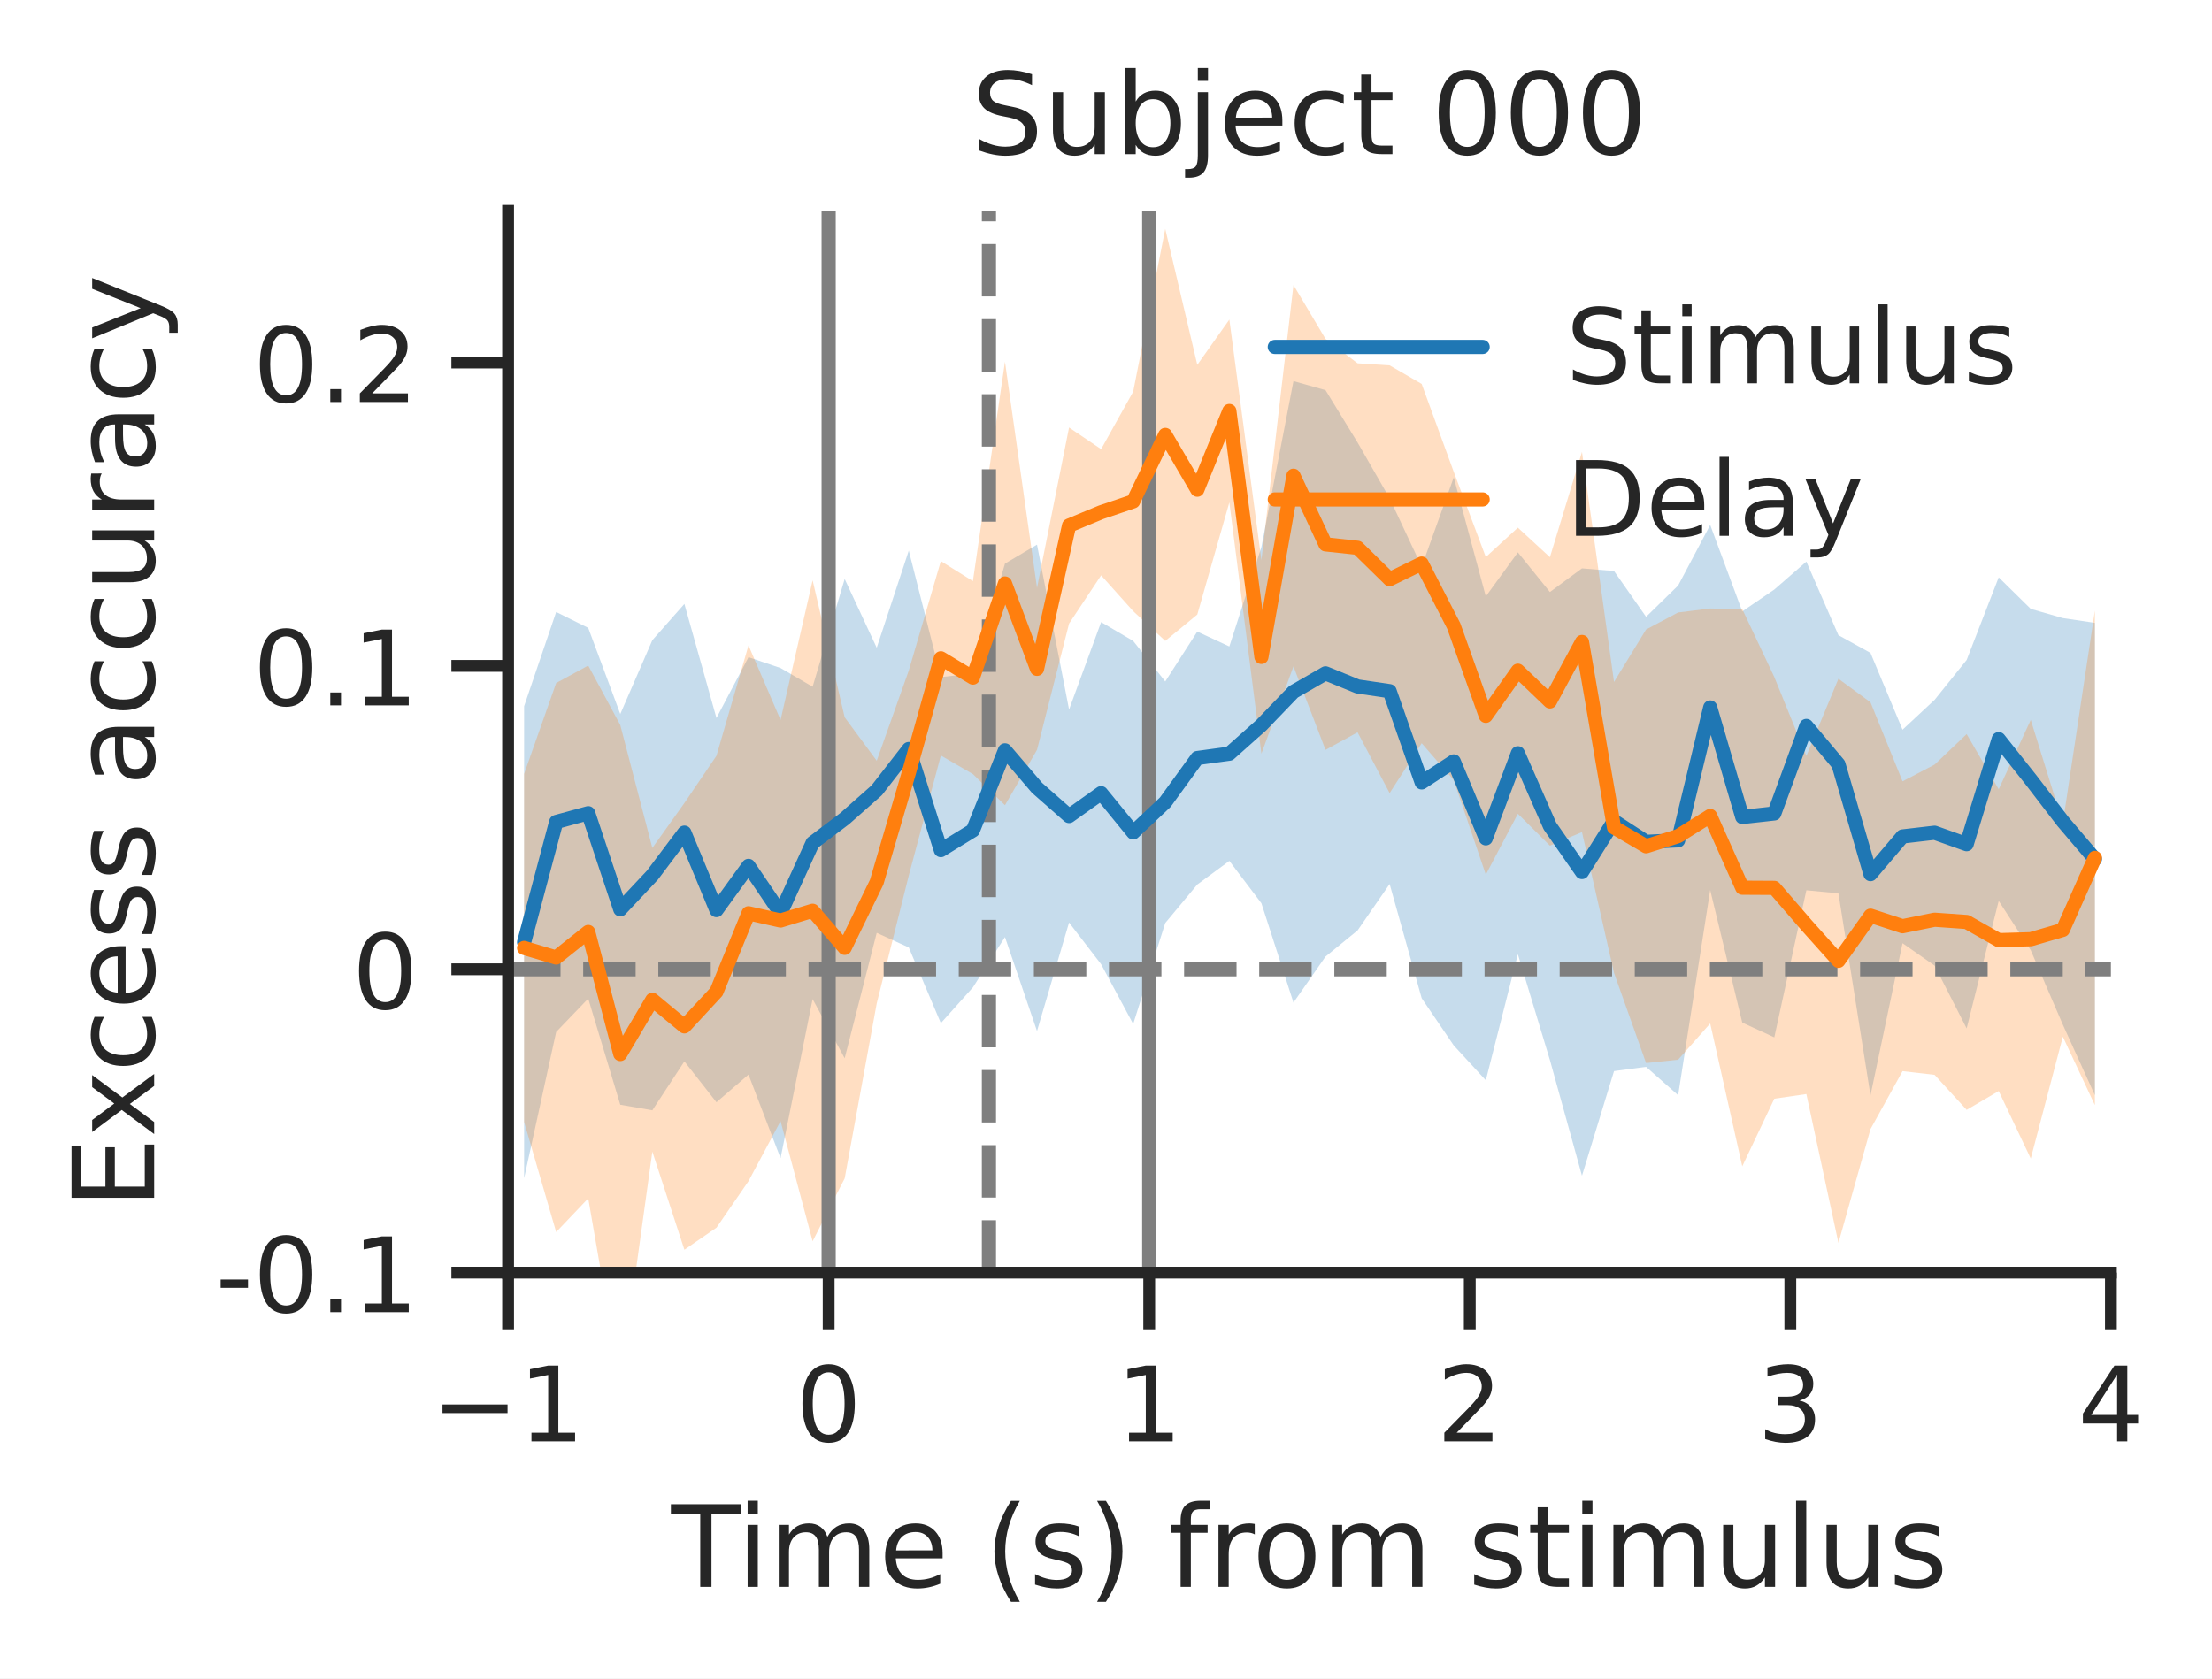
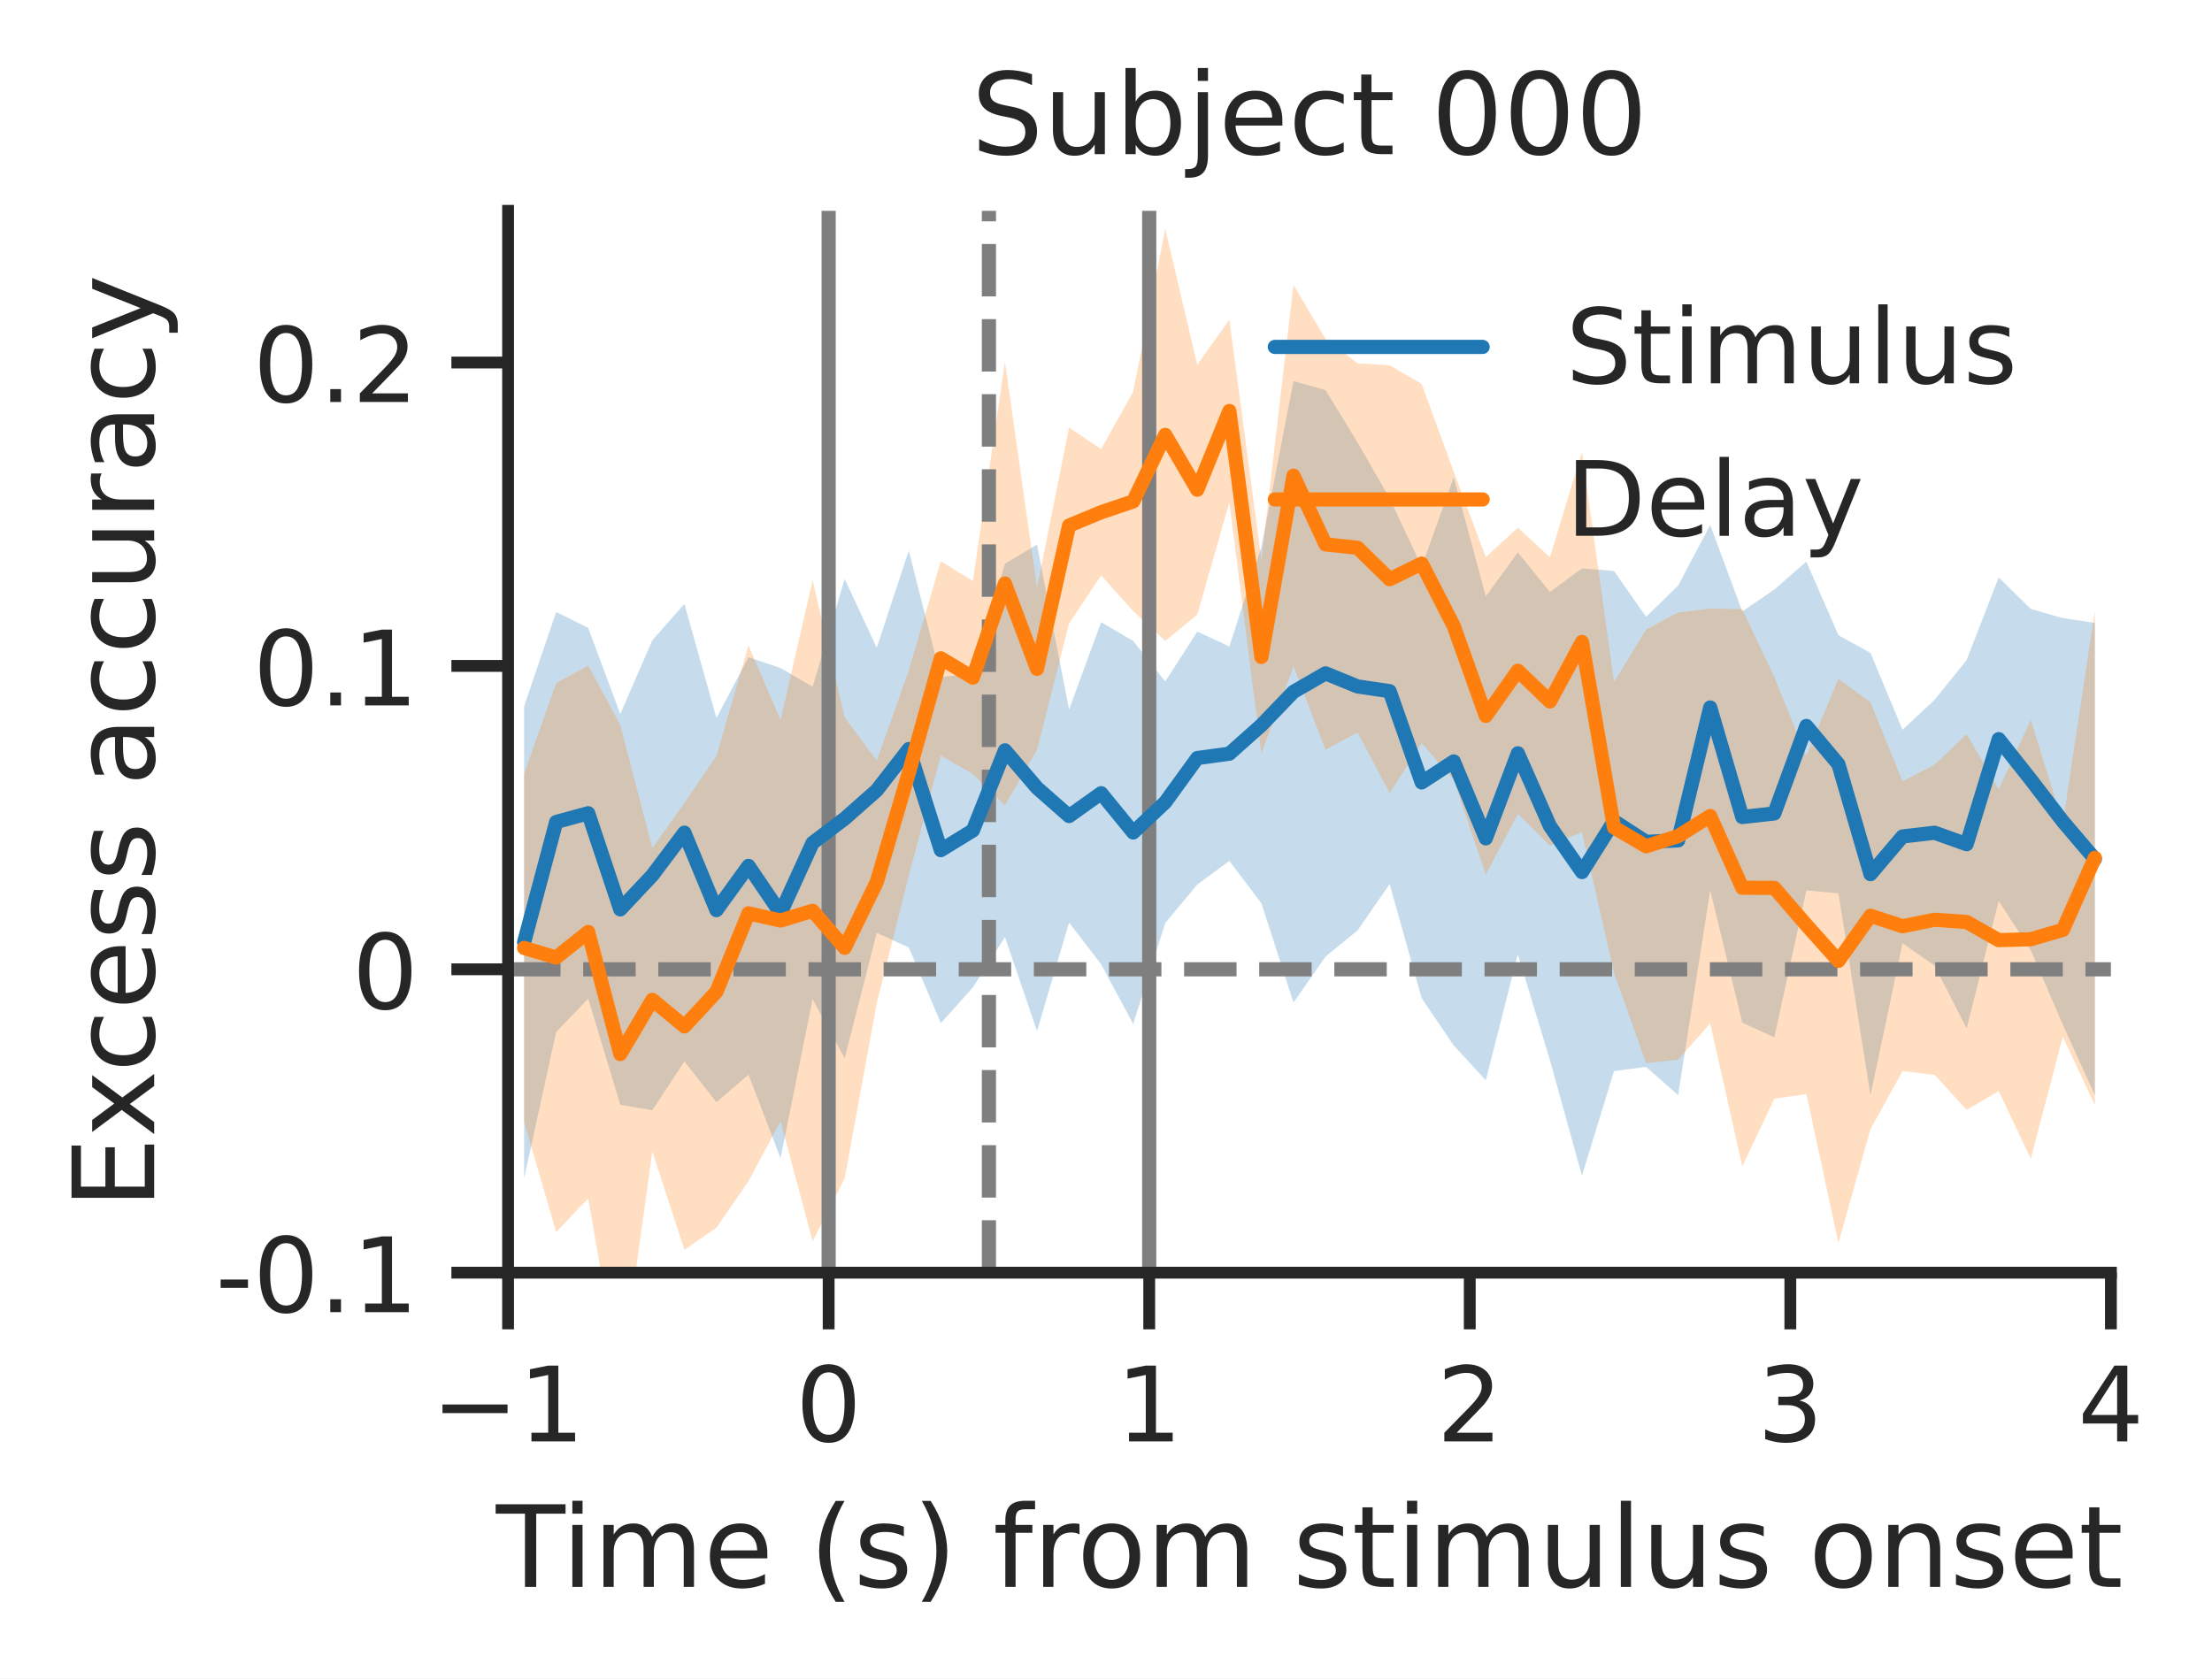
<svg xmlns="http://www.w3.org/2000/svg" xmlns:xlink="http://www.w3.org/1999/xlink" width="234.12pt" height="177.69pt" viewBox="0 0 234.12 177.69" version="1.1">
  <defs>
    <style type="text/css">*{stroke-linejoin: round; stroke-linecap: butt}</style>
  </defs>
  <g id="figure_1">
    <g id="patch_1">
      <path d="M 0 177.69  L 234.12 177.69  L 234.12 0  L 0 0  z " style="fill: #ffffff" />
    </g>
    <g id="axes_1">
      <g id="patch_2">
        <path d="M 53.776 134.73  L 223.42 134.73  L 223.42 22.318  L 53.776 22.318  z " style="fill: #ffffff" />
      </g>
      <g id="matplotlib.axis_1">
        <g id="xtick_1">
          <g id="line2d_1">
            <defs>
-               <path id="me03cf4d3da" d="M 0 0  L 0 6  " style="stroke: #262626; stroke-width: 1.25" />
-             </defs>
-             <g>
-               <use xlink:href="#me03cf4d3da" x="53.776" y="134.73" style="fill: #262626; stroke: #262626; stroke-width: 1.25" />
+               <path id="mdae3a7166d" d="M 0 0  L 0 6  " style="stroke: #262626; stroke-width: 1.25" />
+             </defs>
+             <g>
+               <use xlink:href="#mdae3a7166d" x="53.776" y="134.73" style="fill: #262626; stroke: #262626; stroke-width: 1.25" />
            </g>
          </g>
          <g id="text_1">
            <g style="fill: #262626" transform="translate(45.66758 152.5881) scale(0.11 -0.11)">
              <defs>
                <path id="DejaVuSans-2212" d="M 678 2272  L 4684 2272  L 4684 1741  L 678 1741  L 678 2272  z " transform="scale(0.015625)" />
                <path id="DejaVuSans-31" d="M 794 531  L 1825 531  L 1825 4091  L 703 3866  L 703 4441  L 1819 4666  L 2450 4666  L 2450 531  L 3481 531  L 3481 0  L 794 0  L 794 531  z " transform="scale(0.015625)" />
              </defs>
              <use xlink:href="#DejaVuSans-2212" />
              <use xlink:href="#DejaVuSans-31" transform="translate(83.78906 0)" />
            </g>
          </g>
        </g>
        <g id="xtick_2">
          <g id="line2d_2">
            <g>
-               <use xlink:href="#me03cf4d3da" x="87.705" y="134.73" style="fill: #262626; stroke: #262626; stroke-width: 1.25" />
+               <use xlink:href="#mdae3a7166d" x="87.705" y="134.73" style="fill: #262626; stroke: #262626; stroke-width: 1.25" />
            </g>
          </g>
          <g id="text_2">
            <g style="fill: #262626" transform="translate(84.20528 152.5881) scale(0.11 -0.11)">
              <defs>
                <path id="DejaVuSans-30" d="M 2034 4250  Q 1547 4250 1301 3770  Q 1056 3291 1056 2328  Q 1056 1369 1301 889  Q 1547 409 2034 409  Q 2525 409 2770 889  Q 3016 1369 3016 2328  Q 3016 3291 2770 3770  Q 2525 4250 2034 4250  z M 2034 4750  Q 2819 4750 3233 4129  Q 3647 3509 3647 2328  Q 3647 1150 3233 529  Q 2819 -91 2034 -91  Q 1250 -91 836 529  Q 422 1150 422 2328  Q 422 3509 836 4129  Q 1250 4750 2034 4750  z " transform="scale(0.015625)" />
              </defs>
              <use xlink:href="#DejaVuSans-30" />
            </g>
          </g>
        </g>
        <g id="xtick_3">
          <g id="line2d_3">
            <g>
-               <use xlink:href="#me03cf4d3da" x="121.634" y="134.73" style="fill: #262626; stroke: #262626; stroke-width: 1.25" />
+               <use xlink:href="#mdae3a7166d" x="121.634" y="134.73" style="fill: #262626; stroke: #262626; stroke-width: 1.25" />
            </g>
          </g>
          <g id="text_3">
            <g style="fill: #262626" transform="translate(118.1342 152.5881) scale(0.11 -0.11)">
              <use xlink:href="#DejaVuSans-31" />
            </g>
          </g>
        </g>
        <g id="xtick_4">
          <g id="line2d_4">
            <g>
-               <use xlink:href="#me03cf4d3da" x="155.562" y="134.73" style="fill: #262626; stroke: #262626; stroke-width: 1.25" />
+               <use xlink:href="#mdae3a7166d" x="155.562" y="134.73" style="fill: #262626; stroke: #262626; stroke-width: 1.25" />
            </g>
          </g>
          <g id="text_4">
            <g style="fill: #262626" transform="translate(152.063 152.5881) scale(0.11 -0.11)">
              <defs>
                <path id="DejaVuSans-32" d="M 1228 531  L 3431 531  L 3431 0  L 469 0  L 469 531  Q 828 903 1448 1529  Q 2069 2156 2228 2338  Q 2531 2678 2651 2914  Q 2772 3150 2772 3378  Q 2772 3750 2511 3984  Q 2250 4219 1831 4219  Q 1534 4219 1204 4116  Q 875 4013 500 3803  L 500 4441  Q 881 4594 1212 4672  Q 1544 4750 1819 4750  Q 2544 4750 2975 4387  Q 3406 4025 3406 3419  Q 3406 3131 3298 2873  Q 3191 2616 2906 2266  Q 2828 2175 2409 1742  Q 1991 1309 1228 531  z " transform="scale(0.015625)" />
              </defs>
              <use xlink:href="#DejaVuSans-32" />
            </g>
          </g>
        </g>
        <g id="xtick_5">
          <g id="line2d_5">
            <g>
-               <use xlink:href="#me03cf4d3da" x="189.491" y="134.73" style="fill: #262626; stroke: #262626; stroke-width: 1.25" />
+               <use xlink:href="#mdae3a7166d" x="189.491" y="134.73" style="fill: #262626; stroke: #262626; stroke-width: 1.25" />
            </g>
          </g>
          <g id="text_5">
            <g style="fill: #262626" transform="translate(185.9919 152.5881) scale(0.11 -0.11)">
              <defs>
                <path id="DejaVuSans-33" d="M 2597 2516  Q 3050 2419 3304 2112  Q 3559 1806 3559 1356  Q 3559 666 3084 287  Q 2609 -91 1734 -91  Q 1441 -91 1130 -33  Q 819 25 488 141  L 488 750  Q 750 597 1062 519  Q 1375 441 1716 441  Q 2309 441 2620 675  Q 2931 909 2931 1356  Q 2931 1769 2642 2001  Q 2353 2234 1838 2234  L 1294 2234  L 1294 2753  L 1863 2753  Q 2328 2753 2575 2939  Q 2822 3125 2822 3475  Q 2822 3834 2567 4026  Q 2313 4219 1838 4219  Q 1578 4219 1281 4162  Q 984 4106 628 3988  L 628 4550  Q 988 4650 1302 4700  Q 1616 4750 1894 4750  Q 2613 4750 3031 4423  Q 3450 4097 3450 3541  Q 3450 3153 3228 2886  Q 3006 2619 2597 2516  z " transform="scale(0.015625)" />
              </defs>
              <use xlink:href="#DejaVuSans-33" />
            </g>
          </g>
        </g>
        <g id="xtick_6">
          <g id="line2d_6">
            <g>
-               <use xlink:href="#me03cf4d3da" x="223.42" y="134.73" style="fill: #262626; stroke: #262626; stroke-width: 1.25" />
+               <use xlink:href="#mdae3a7166d" x="223.42" y="134.73" style="fill: #262626; stroke: #262626; stroke-width: 1.25" />
            </g>
          </g>
          <g id="text_6">
            <g style="fill: #262626" transform="translate(219.9208 152.5881) scale(0.11 -0.11)">
              <defs>
                <path id="DejaVuSans-34" d="M 2419 4116  L 825 1625  L 2419 1625  L 2419 4116  z M 2253 4666  L 3047 4666  L 3047 1625  L 3713 1625  L 3713 1100  L 3047 1100  L 3047 0  L 2419 0  L 2419 1100  L 313 1100  L 313 1709  L 2253 4666  z " transform="scale(0.015625)" />
              </defs>
              <use xlink:href="#DejaVuSans-34" />
            </g>
          </g>
        </g>
        <g id="text_7">
-           <g style="fill: #262626" transform="translate(71.04359 167.9939) scale(0.12 -0.12)">
+           <g style="fill: #262626" transform="translate(52.49328 167.9939) scale(0.12 -0.12)">
            <defs>
              <path id="DejaVuSans-54" d="M -19 4666  L 3928 4666  L 3928 4134  L 2272 4134  L 2272 0  L 1638 0  L 1638 4134  L -19 4134  L -19 4666  z " transform="scale(0.015625)" />
              <path id="DejaVuSans-69" d="M 603 3500  L 1178 3500  L 1178 0  L 603 0  L 603 3500  z M 603 4863  L 1178 4863  L 1178 4134  L 603 4134  L 603 4863  z " transform="scale(0.015625)" />
              <path id="DejaVuSans-6d" d="M 3328 2828  Q 3544 3216 3844 3400  Q 4144 3584 4550 3584  Q 5097 3584 5394 3201  Q 5691 2819 5691 2113  L 5691 0  L 5113 0  L 5113 2094  Q 5113 2597 4934 2840  Q 4756 3084 4391 3084  Q 3944 3084 3684 2787  Q 3425 2491 3425 1978  L 3425 0  L 2847 0  L 2847 2094  Q 2847 2600 2669 2842  Q 2491 3084 2119 3084  Q 1678 3084 1418 2786  Q 1159 2488 1159 1978  L 1159 0  L 581 0  L 581 3500  L 1159 3500  L 1159 2956  Q 1356 3278 1631 3431  Q 1906 3584 2284 3584  Q 2666 3584 2933 3390  Q 3200 3197 3328 2828  z " transform="scale(0.015625)" />
              <path id="DejaVuSans-65" d="M 3597 1894  L 3597 1613  L 953 1613  Q 991 1019 1311 708  Q 1631 397 2203 397  Q 2534 397 2845 478  Q 3156 559 3463 722  L 3463 178  Q 3153 47 2828 -22  Q 2503 -91 2169 -91  Q 1331 -91 842 396  Q 353 884 353 1716  Q 353 2575 817 3079  Q 1281 3584 2069 3584  Q 2775 3584 3186 3129  Q 3597 2675 3597 1894  z M 3022 2063  Q 3016 2534 2758 2815  Q 2500 3097 2075 3097  Q 1594 3097 1305 2825  Q 1016 2553 972 2059  L 3022 2063  z " transform="scale(0.015625)" />
              <path id="DejaVuSans-20" transform="scale(0.015625)" />
              <path id="DejaVuSans-28" d="M 1984 4856  Q 1566 4138 1362 3434  Q 1159 2731 1159 2009  Q 1159 1288 1364 580  Q 1569 -128 1984 -844  L 1484 -844  Q 1016 -109 783 600  Q 550 1309 550 2009  Q 550 2706 781 3412  Q 1013 4119 1484 4856  L 1984 4856  z " transform="scale(0.015625)" />
              <path id="DejaVuSans-73" d="M 2834 3397  L 2834 2853  Q 2591 2978 2328 3040  Q 2066 3103 1784 3103  Q 1356 3103 1142 2972  Q 928 2841 928 2578  Q 928 2378 1081 2264  Q 1234 2150 1697 2047  L 1894 2003  Q 2506 1872 2764 1633  Q 3022 1394 3022 966  Q 3022 478 2636 193  Q 2250 -91 1575 -91  Q 1294 -91 989 -36  Q 684 19 347 128  L 347 722  Q 666 556 975 473  Q 1284 391 1588 391  Q 1994 391 2212 530  Q 2431 669 2431 922  Q 2431 1156 2273 1281  Q 2116 1406 1581 1522  L 1381 1569  Q 847 1681 609 1914  Q 372 2147 372 2553  Q 372 3047 722 3315  Q 1072 3584 1716 3584  Q 2034 3584 2315 3537  Q 2597 3491 2834 3397  z " transform="scale(0.015625)" />
              <path id="DejaVuSans-29" d="M 513 4856  L 1013 4856  Q 1481 4119 1714 3412  Q 1947 2706 1947 2009  Q 1947 1309 1714 600  Q 1481 -109 1013 -844  L 513 -844  Q 928 -128 1133 580  Q 1338 1288 1338 2009  Q 1338 2731 1133 3434  Q 928 4138 513 4856  z " transform="scale(0.015625)" />
              <path id="DejaVuSans-66" d="M 2375 4863  L 2375 4384  L 1825 4384  Q 1516 4384 1395 4259  Q 1275 4134 1275 3809  L 1275 3500  L 2222 3500  L 2222 3053  L 1275 3053  L 1275 0  L 697 0  L 697 3053  L 147 3053  L 147 3500  L 697 3500  L 697 3744  Q 697 4328 969 4595  Q 1241 4863 1831 4863  L 2375 4863  z " transform="scale(0.015625)" />
              <path id="DejaVuSans-72" d="M 2631 2963  Q 2534 3019 2420 3045  Q 2306 3072 2169 3072  Q 1681 3072 1420 2755  Q 1159 2438 1159 1844  L 1159 0  L 581 0  L 581 3500  L 1159 3500  L 1159 2956  Q 1341 3275 1631 3429  Q 1922 3584 2338 3584  Q 2397 3584 2469 3576  Q 2541 3569 2628 3553  L 2631 2963  z " transform="scale(0.015625)" />
              <path id="DejaVuSans-6f" d="M 1959 3097  Q 1497 3097 1228 2736  Q 959 2375 959 1747  Q 959 1119 1226 758  Q 1494 397 1959 397  Q 2419 397 2687 759  Q 2956 1122 2956 1747  Q 2956 2369 2687 2733  Q 2419 3097 1959 3097  z M 1959 3584  Q 2709 3584 3137 3096  Q 3566 2609 3566 1747  Q 3566 888 3137 398  Q 2709 -91 1959 -91  Q 1206 -91 779 398  Q 353 888 353 1747  Q 353 2609 779 3096  Q 1206 3584 1959 3584  z " transform="scale(0.015625)" />
              <path id="DejaVuSans-74" d="M 1172 4494  L 1172 3500  L 2356 3500  L 2356 3053  L 1172 3053  L 1172 1153  Q 1172 725 1289 603  Q 1406 481 1766 481  L 2356 481  L 2356 0  L 1766 0  Q 1100 0 847 248  Q 594 497 594 1153  L 594 3053  L 172 3053  L 172 3500  L 594 3500  L 594 4494  L 1172 4494  z " transform="scale(0.015625)" />
              <path id="DejaVuSans-75" d="M 544 1381  L 544 3500  L 1119 3500  L 1119 1403  Q 1119 906 1312 657  Q 1506 409 1894 409  Q 2359 409 2629 706  Q 2900 1003 2900 1516  L 2900 3500  L 3475 3500  L 3475 0  L 2900 0  L 2900 538  Q 2691 219 2414 64  Q 2138 -91 1772 -91  Q 1169 -91 856 284  Q 544 659 544 1381  z M 1991 3584  L 1991 3584  z " transform="scale(0.015625)" />
              <path id="DejaVuSans-6c" d="M 603 4863  L 1178 4863  L 1178 0  L 603 0  L 603 4863  z " transform="scale(0.015625)" />
+               <path id="DejaVuSans-6e" d="M 3513 2113  L 3513 0  L 2938 0  L 2938 2094  Q 2938 2591 2744 2837  Q 2550 3084 2163 3084  Q 1697 3084 1428 2787  Q 1159 2491 1159 1978  L 1159 0  L 581 0  L 581 3500  L 1159 3500  L 1159 2956  Q 1366 3272 1645 3428  Q 1925 3584 2291 3584  Q 2894 3584 3203 3211  Q 3513 2838 3513 2113  z " transform="scale(0.015625)" />
            </defs>
            <use xlink:href="#DejaVuSans-54" />
            <use xlink:href="#DejaVuSans-69" transform="translate(57.95898 0)" />
            <use xlink:href="#DejaVuSans-6d" transform="translate(85.74219 0)" />
            <use xlink:href="#DejaVuSans-65" transform="translate(183.1543 0)" />
            <use xlink:href="#DejaVuSans-20" transform="translate(244.6777 0)" />
            <use xlink:href="#DejaVuSans-28" transform="translate(276.4648 0)" />
            <use xlink:href="#DejaVuSans-73" transform="translate(315.4785 0)" />
            <use xlink:href="#DejaVuSans-29" transform="translate(367.5781 0)" />
            <use xlink:href="#DejaVuSans-20" transform="translate(406.5918 0)" />
            <use xlink:href="#DejaVuSans-66" transform="translate(438.3789 0)" />
            <use xlink:href="#DejaVuSans-72" transform="translate(473.584 0)" />
            <use xlink:href="#DejaVuSans-6f" transform="translate(512.4473 0)" />
            <use xlink:href="#DejaVuSans-6d" transform="translate(573.6289 0)" />
            <use xlink:href="#DejaVuSans-20" transform="translate(671.041 0)" />
            <use xlink:href="#DejaVuSans-73" transform="translate(702.8281 0)" />
            <use xlink:href="#DejaVuSans-74" transform="translate(754.9277 0)" />
            <use xlink:href="#DejaVuSans-69" transform="translate(794.1367 0)" />
            <use xlink:href="#DejaVuSans-6d" transform="translate(821.9199 0)" />
            <use xlink:href="#DejaVuSans-75" transform="translate(919.332 0)" />
            <use xlink:href="#DejaVuSans-6c" transform="translate(982.7109 0)" />
            <use xlink:href="#DejaVuSans-75" transform="translate(1010.494 0)" />
            <use xlink:href="#DejaVuSans-73" transform="translate(1073.873 0)" />
+             <use xlink:href="#DejaVuSans-20" transform="translate(1125.973 0)" />
+             <use xlink:href="#DejaVuSans-6f" transform="translate(1157.76 0)" />
+             <use xlink:href="#DejaVuSans-6e" transform="translate(1218.941 0)" />
+             <use xlink:href="#DejaVuSans-73" transform="translate(1282.32 0)" />
+             <use xlink:href="#DejaVuSans-65" transform="translate(1334.42 0)" />
+             <use xlink:href="#DejaVuSans-74" transform="translate(1395.943 0)" />
          </g>
        </g>
      </g>
      <g id="matplotlib.axis_2">
        <g id="ytick_1">
          <g id="line2d_7">
            <defs>
-               <path id="mef4cf41cc6" d="M 0 0  L -6 0  " style="stroke: #262626; stroke-width: 1.25" />
-             </defs>
-             <g>
-               <use xlink:href="#mef4cf41cc6" x="53.776" y="134.73" style="fill: #262626; stroke: #262626; stroke-width: 1.25" />
+               <path id="mc97e27d635" d="M 0 0  L -6 0  " style="stroke: #262626; stroke-width: 1.25" />
+             </defs>
+             <g>
+               <use xlink:href="#mc97e27d635" x="53.776" y="134.73" style="fill: #262626; stroke: #262626; stroke-width: 1.25" />
            </g>
          </g>
          <g id="text_8">
            <g style="fill: #262626" transform="translate(22.81375 138.909) scale(0.11 -0.11)">
              <defs>
                <path id="DejaVuSans-2d" d="M 313 2009  L 1997 2009  L 1997 1497  L 313 1497  L 313 2009  z " transform="scale(0.015625)" />
                <path id="DejaVuSans-2e" d="M 684 794  L 1344 794  L 1344 0  L 684 0  L 684 794  z " transform="scale(0.015625)" />
              </defs>
              <use xlink:href="#DejaVuSans-2d" />
              <use xlink:href="#DejaVuSans-30" transform="translate(36.08398 0)" />
              <use xlink:href="#DejaVuSans-2e" transform="translate(99.70703 0)" />
              <use xlink:href="#DejaVuSans-31" transform="translate(131.4941 0)" />
            </g>
          </g>
        </g>
        <g id="ytick_2">
          <g id="line2d_8">
            <g>
-               <use xlink:href="#mef4cf41cc6" x="53.776" y="102.612" style="fill: #262626; stroke: #262626; stroke-width: 1.25" />
+               <use xlink:href="#mc97e27d635" x="53.776" y="102.612" style="fill: #262626; stroke: #262626; stroke-width: 1.25" />
            </g>
          </g>
          <g id="text_9">
            <g style="fill: #262626" transform="translate(37.27703 106.7913) scale(0.11 -0.11)">
              <use xlink:href="#DejaVuSans-30" />
            </g>
          </g>
        </g>
        <g id="ytick_3">
          <g id="line2d_9">
            <g>
-               <use xlink:href="#mef4cf41cc6" x="53.776" y="70.495" style="fill: #262626; stroke: #262626; stroke-width: 1.25" />
+               <use xlink:href="#mc97e27d635" x="53.776" y="70.495" style="fill: #262626; stroke: #262626; stroke-width: 1.25" />
            </g>
          </g>
          <g id="text_10">
            <g style="fill: #262626" transform="translate(26.78234 74.67371) scale(0.11 -0.11)">
              <use xlink:href="#DejaVuSans-30" />
              <use xlink:href="#DejaVuSans-2e" transform="translate(63.62305 0)" />
              <use xlink:href="#DejaVuSans-31" transform="translate(95.41016 0)" />
            </g>
          </g>
        </g>
        <g id="ytick_4">
          <g id="line2d_10">
            <g>
-               <use xlink:href="#mef4cf41cc6" x="53.776" y="38.377" style="fill: #262626; stroke: #262626; stroke-width: 1.25" />
+               <use xlink:href="#mc97e27d635" x="53.776" y="38.377" style="fill: #262626; stroke: #262626; stroke-width: 1.25" />
            </g>
          </g>
          <g id="text_11">
            <g style="fill: #262626" transform="translate(26.78234 42.55608) scale(0.11 -0.11)">
              <use xlink:href="#DejaVuSans-30" />
              <use xlink:href="#DejaVuSans-2e" transform="translate(63.62305 0)" />
              <use xlink:href="#DejaVuSans-32" transform="translate(95.41016 0)" />
            </g>
          </g>
        </g>
        <g id="text_12">
          <g style="fill: #262626" transform="translate(16.31812 127.9818) rotate(-90) scale(0.12 -0.12)">
            <defs>
              <path id="DejaVuSans-45" d="M 628 4666  L 3578 4666  L 3578 4134  L 1259 4134  L 1259 2753  L 3481 2753  L 3481 2222  L 1259 2222  L 1259 531  L 3634 531  L 3634 0  L 628 0  L 628 4666  z " transform="scale(0.015625)" />
              <path id="DejaVuSans-78" d="M 3513 3500  L 2247 1797  L 3578 0  L 2900 0  L 1881 1375  L 863 0  L 184 0  L 1544 1831  L 300 3500  L 978 3500  L 1906 2253  L 2834 3500  L 3513 3500  z " transform="scale(0.015625)" />
              <path id="DejaVuSans-63" d="M 3122 3366  L 3122 2828  Q 2878 2963 2633 3030  Q 2388 3097 2138 3097  Q 1578 3097 1268 2742  Q 959 2388 959 1747  Q 959 1106 1268 751  Q 1578 397 2138 397  Q 2388 397 2633 464  Q 2878 531 3122 666  L 3122 134  Q 2881 22 2623 -34  Q 2366 -91 2075 -91  Q 1284 -91 818 406  Q 353 903 353 1747  Q 353 2603 823 3093  Q 1294 3584 2113 3584  Q 2378 3584 2631 3529  Q 2884 3475 3122 3366  z " transform="scale(0.015625)" />
              <path id="DejaVuSans-61" d="M 2194 1759  Q 1497 1759 1228 1600  Q 959 1441 959 1056  Q 959 750 1161 570  Q 1363 391 1709 391  Q 2188 391 2477 730  Q 2766 1069 2766 1631  L 2766 1759  L 2194 1759  z M 3341 1997  L 3341 0  L 2766 0  L 2766 531  Q 2569 213 2275 61  Q 1981 -91 1556 -91  Q 1019 -91 701 211  Q 384 513 384 1019  Q 384 1609 779 1909  Q 1175 2209 1959 2209  L 2766 2209  L 2766 2266  Q 2766 2663 2505 2880  Q 2244 3097 1772 3097  Q 1472 3097 1187 3025  Q 903 2953 641 2809  L 641 3341  Q 956 3463 1253 3523  Q 1550 3584 1831 3584  Q 2591 3584 2966 3190  Q 3341 2797 3341 1997  z " transform="scale(0.015625)" />
              <path id="DejaVuSans-79" d="M 2059 -325  Q 1816 -950 1584 -1140  Q 1353 -1331 966 -1331  L 506 -1331  L 506 -850  L 844 -850  Q 1081 -850 1212 -737  Q 1344 -625 1503 -206  L 1606 56  L 191 3500  L 800 3500  L 1894 763  L 2988 3500  L 3597 3500  L 2059 -325  z " transform="scale(0.015625)" />
            </defs>
            <use xlink:href="#DejaVuSans-45" />
            <use xlink:href="#DejaVuSans-78" transform="translate(63.18359 0)" />
            <use xlink:href="#DejaVuSans-63" transform="translate(120.6133 0)" />
            <use xlink:href="#DejaVuSans-65" transform="translate(175.5938 0)" />
            <use xlink:href="#DejaVuSans-73" transform="translate(237.1172 0)" />
            <use xlink:href="#DejaVuSans-73" transform="translate(289.2168 0)" />
            <use xlink:href="#DejaVuSans-20" transform="translate(341.3164 0)" />
            <use xlink:href="#DejaVuSans-61" transform="translate(373.1035 0)" />
            <use xlink:href="#DejaVuSans-63" transform="translate(434.3828 0)" />
            <use xlink:href="#DejaVuSans-63" transform="translate(489.3633 0)" />
            <use xlink:href="#DejaVuSans-75" transform="translate(544.3438 0)" />
            <use xlink:href="#DejaVuSans-72" transform="translate(607.7227 0)" />
            <use xlink:href="#DejaVuSans-61" transform="translate(648.8359 0)" />
            <use xlink:href="#DejaVuSans-63" transform="translate(710.1152 0)" />
            <use xlink:href="#DejaVuSans-79" transform="translate(765.0957 0)" />
          </g>
        </g>
      </g>
      <g id="FillBetweenPolyCollection_1">
-         <path d="M 55.472 74.763  L 55.472 124.731  L 58.865 109.248  L 62.258 105.713  L 65.651 116.953  L 69.044 117.541  L 72.437 112.362  L 75.83 116.686  L 79.222 113.761  L 82.615 122.61  L 86.008 105.769  L 89.401 112.034  L 92.794 98.756  L 96.187 100.304  L 99.58 108.314  L 102.973 104.529  L 106.366 99.205  L 109.758 109.15  L 113.151 97.665  L 116.544 102.08  L 119.937 108.404  L 123.33 97.714  L 126.723 93.638  L 130.116 91.14  L 133.509 95.623  L 136.902 106.137  L 140.294 101.267  L 143.687 98.499  L 147.08 93.586  L 150.473 105.675  L 153.866 110.674  L 157.259 114.363  L 160.652 101.014  L 164.045 112.223  L 167.438 124.467  L 170.83 113.39  L 174.223 112.941  L 177.616 115.942  L 181.009 94.228  L 184.402 108.256  L 187.795 109.82  L 191.188 94.25  L 194.581 94.571  L 197.973 115.961  L 201.366 99.853  L 204.759 102.225  L 208.152 108.871  L 211.545 95.375  L 214.938 100.602  L 218.331 108.476  L 221.724 115.946  L 221.724 65.941  L 221.724 65.941  L 218.331 65.435  L 214.938 64.46  L 211.545 61.123  L 208.152 69.867  L 204.759 74.089  L 201.366 77.25  L 197.973 69.121  L 194.581 67.243  L 191.188 59.454  L 187.795 62.411  L 184.402 64.727  L 181.009 55.568  L 177.616 61.986  L 174.223 65.301  L 170.83 60.45  L 167.438 60.168  L 164.045 62.674  L 160.652 58.477  L 157.259 63.14  L 153.866 50.539  L 150.473 59.987  L 147.08 52.754  L 143.687 46.841  L 140.294 41.3  L 136.902 40.342  L 133.509 57.908  L 130.116 68.439  L 126.723 66.863  L 123.33 72.146  L 119.937 67.854  L 116.544 65.861  L 113.151 75.116  L 109.758 57.657  L 106.366 59.665  L 102.973 71.293  L 99.58 71.681  L 96.187 58.289  L 92.794 68.573  L 89.401 61.295  L 86.008 72.7  L 82.615 70.722  L 79.222 69.572  L 75.83 76.011  L 72.437 63.934  L 69.044 67.776  L 65.651 75.588  L 62.258 66.47  L 58.865 64.789  L 55.472 74.763  z " clip-path="url(#p38ab989389)" style="fill: #1f77b4; fill-opacity: 0.25" />
+         <path d="M 55.472 74.763  L 55.472 124.731  L 58.865 109.248  L 62.258 105.713  L 65.651 116.953  L 69.044 117.541  L 72.437 112.362  L 75.83 116.686  L 79.222 113.761  L 82.615 122.61  L 86.008 105.769  L 89.401 112.034  L 92.794 98.756  L 96.187 100.304  L 99.58 108.314  L 102.973 104.529  L 106.366 99.205  L 109.758 109.15  L 113.151 97.665  L 116.544 102.08  L 119.937 108.404  L 123.33 97.714  L 126.723 93.638  L 130.116 91.14  L 133.509 95.623  L 136.902 106.137  L 140.294 101.267  L 143.687 98.499  L 147.08 93.586  L 150.473 105.675  L 153.866 110.674  L 157.259 114.363  L 160.652 101.014  L 164.045 112.223  L 167.438 124.467  L 170.83 113.39  L 174.223 112.941  L 177.616 115.942  L 181.009 94.228  L 184.402 108.256  L 187.795 109.82  L 191.188 94.25  L 194.581 94.571  L 197.973 115.961  L 201.366 99.853  L 204.759 102.225  L 208.152 108.871  L 211.545 95.375  L 214.938 100.602  L 218.331 108.476  L 221.724 115.946  L 221.724 65.941  L 221.724 65.941  L 218.331 65.435  L 214.938 64.46  L 211.545 61.123  L 208.152 69.867  L 204.759 74.089  L 201.366 77.25  L 197.973 69.121  L 194.581 67.243  L 191.188 59.454  L 187.795 62.411  L 184.402 64.727  L 181.009 55.568  L 177.616 61.986  L 174.223 65.301  L 170.83 60.45  L 167.438 60.168  L 164.045 62.674  L 160.652 58.477  L 157.259 63.14  L 153.866 50.539  L 150.473 59.987  L 147.08 52.754  L 143.687 46.841  L 140.294 41.3  L 136.902 40.342  L 133.509 57.908  L 130.116 68.439  L 126.723 66.863  L 123.33 72.146  L 119.937 67.854  L 116.544 65.861  L 113.151 75.116  L 109.758 57.657  L 106.366 59.665  L 102.973 71.293  L 99.58 71.681  L 96.187 58.289  L 92.794 68.573  L 89.401 61.295  L 86.008 72.7  L 82.615 70.722  L 79.222 69.572  L 75.83 76.011  L 72.437 63.934  L 69.044 67.776  L 65.651 75.588  L 62.258 66.47  L 58.865 64.789  L 55.472 74.763  z " clip-path="url(#pe22daa1951)" style="fill: #1f77b4; fill-opacity: 0.25" />
      </g>
      <g id="FillBetweenPolyCollection_2">
-         <path d="M 55.472 81.928  L 55.472 118.774  L 58.865 130.43  L 62.258 126.864  L 65.651 146.408  L 69.044 121.916  L 72.437 132.303  L 75.83 129.968  L 79.222 125.042  L 82.615 118.681  L 86.008 131.401  L 89.401 124.75  L 92.794 106.226  L 96.187 92.681  L 99.58 79.982  L 102.973 81.948  L 106.366 85.246  L 109.758 79.382  L 113.151 66.019  L 116.544 60.91  L 119.937 64.699  L 123.33 67.85  L 126.723 65.06  L 130.116 53.184  L 133.509 79.786  L 136.902 70.548  L 140.294 79.383  L 143.687 77.528  L 147.08 83.961  L 150.473 78.68  L 153.866 82.59  L 157.259 92.594  L 160.652 86.149  L 164.045 89.526  L 167.438 88.09  L 170.83 102.997  L 174.223 112.542  L 177.616 112.184  L 181.009 108.347  L 184.402 123.47  L 187.795 116.314  L 191.188 115.821  L 194.581 131.578  L 197.973 119.533  L 201.366 113.395  L 204.759 113.788  L 208.152 117.493  L 211.545 115.503  L 214.938 122.647  L 218.331 109.75  L 221.724 116.994  L 221.724 64.642  L 221.724 64.642  L 218.331 87.134  L 214.938 76.212  L 211.545 83.556  L 208.152 77.718  L 204.759 80.944  L 201.366 82.716  L 197.973 74.348  L 194.581 71.856  L 191.188 80.032  L 187.795 71.679  L 184.402 64.484  L 181.009 64.42  L 177.616 64.841  L 174.223 66.64  L 170.83 72.196  L 167.438 47.836  L 164.045 58.987  L 160.652 55.862  L 157.259 58.973  L 153.866 49.948  L 150.473 40.645  L 147.08 38.676  L 143.687 38.459  L 140.294 35.875  L 136.902 30.171  L 133.509 59.304  L 130.116 33.83  L 126.723 38.622  L 123.33 24.228  L 119.937 41.46  L 116.544 47.548  L 113.151 45.255  L 109.758 62.232  L 106.366 38.295  L 102.973 61.52  L 99.58 59.402  L 96.187 70.985  L 92.794 80.536  L 89.401 75.94  L 86.008 61.436  L 82.615 76.221  L 79.222 68.327  L 75.83 80.015  L 72.437 85.012  L 69.044 89.771  L 65.651 76.757  L 62.258 70.459  L 58.865 72.307  L 55.472 81.928  z " clip-path="url(#p38ab989389)" style="fill: #ff7f0e; fill-opacity: 0.25" />
+         <path d="M 55.472 81.928  L 55.472 118.774  L 58.865 130.43  L 62.258 126.864  L 65.651 146.408  L 69.044 121.916  L 72.437 132.303  L 75.83 129.968  L 79.222 125.042  L 82.615 118.681  L 86.008 131.401  L 89.401 124.75  L 92.794 106.226  L 96.187 92.681  L 99.58 79.982  L 102.973 81.948  L 106.366 85.246  L 109.758 79.382  L 113.151 66.019  L 116.544 60.91  L 119.937 64.699  L 123.33 67.85  L 126.723 65.06  L 130.116 53.184  L 133.509 79.786  L 136.902 70.548  L 140.294 79.383  L 143.687 77.528  L 147.08 83.961  L 150.473 78.68  L 153.866 82.59  L 157.259 92.594  L 160.652 86.149  L 164.045 89.526  L 167.438 88.09  L 170.83 102.997  L 174.223 112.542  L 177.616 112.184  L 181.009 108.347  L 184.402 123.47  L 187.795 116.314  L 191.188 115.821  L 194.581 131.578  L 197.973 119.533  L 201.366 113.395  L 204.759 113.788  L 208.152 117.493  L 211.545 115.503  L 214.938 122.647  L 218.331 109.75  L 221.724 116.994  L 221.724 64.642  L 221.724 64.642  L 218.331 87.134  L 214.938 76.212  L 211.545 83.556  L 208.152 77.718  L 204.759 80.944  L 201.366 82.716  L 197.973 74.348  L 194.581 71.856  L 191.188 80.032  L 187.795 71.679  L 184.402 64.484  L 181.009 64.42  L 177.616 64.841  L 174.223 66.64  L 170.83 72.196  L 167.438 47.836  L 164.045 58.987  L 160.652 55.862  L 157.259 58.973  L 153.866 49.948  L 150.473 40.645  L 147.08 38.676  L 143.687 38.459  L 140.294 35.875  L 136.902 30.171  L 133.509 59.304  L 130.116 33.83  L 126.723 38.622  L 123.33 24.228  L 119.937 41.46  L 116.544 47.548  L 113.151 45.255  L 109.758 62.232  L 106.366 38.295  L 102.973 61.52  L 99.58 59.402  L 96.187 70.985  L 92.794 80.536  L 89.401 75.94  L 86.008 61.436  L 82.615 76.221  L 79.222 68.327  L 75.83 80.015  L 72.437 85.012  L 69.044 89.771  L 65.651 76.757  L 62.258 70.459  L 58.865 72.307  L 55.472 81.928  z " clip-path="url(#pe22daa1951)" style="fill: #ff7f0e; fill-opacity: 0.25" />
      </g>
      <g id="line2d_11">
-         <path d="M 53.776 102.612  L 223.42 102.612  " clip-path="url(#p38ab989389)" style="fill: none; stroke-dasharray: 5.55,2.4; stroke-dashoffset: 0; stroke: #7f7f7f; stroke-width: 1.5" />
+         <path d="M 53.776 102.612  L 223.42 102.612  " clip-path="url(#pe22daa1951)" style="fill: none; stroke-dasharray: 5.55,2.4; stroke-dashoffset: 0; stroke: #7f7f7f; stroke-width: 1.5" />
      </g>
      <g id="line2d_12">
-         <path d="M 87.705 134.73  L 87.705 22.318  " clip-path="url(#p38ab989389)" style="fill: none; stroke: #7f7f7f; stroke-width: 1.5; stroke-linecap: round" />
+         <path d="M 87.705 134.73  L 87.705 22.318  " clip-path="url(#pe22daa1951)" style="fill: none; stroke: #7f7f7f; stroke-width: 1.5; stroke-linecap: round" />
      </g>
      <g id="line2d_13">
-         <path d="M 104.669 134.73  L 104.669 22.318  " clip-path="url(#p38ab989389)" style="fill: none; stroke-dasharray: 5.55,2.4; stroke-dashoffset: 0; stroke: #7f7f7f; stroke-width: 1.5" />
+         <path d="M 104.669 134.73  L 104.669 22.318  " clip-path="url(#pe22daa1951)" style="fill: none; stroke-dasharray: 5.55,2.4; stroke-dashoffset: 0; stroke: #7f7f7f; stroke-width: 1.5" />
      </g>
      <g id="line2d_14">
-         <path d="M 121.634 134.73  L 121.634 22.318  " clip-path="url(#p38ab989389)" style="fill: none; stroke: #7f7f7f; stroke-width: 1.5; stroke-linecap: round" />
+         <path d="M 121.634 134.73  L 121.634 22.318  " clip-path="url(#pe22daa1951)" style="fill: none; stroke: #7f7f7f; stroke-width: 1.5; stroke-linecap: round" />
      </g>
      <g id="line2d_15">
-         <path d="M 55.472 99.747  L 58.865 87.019  L 62.258 86.092  L 65.651 96.27  L 69.044 92.659  L 72.437 88.148  L 75.83 96.349  L 79.222 91.667  L 82.615 96.666  L 86.008 89.234  L 89.401 86.664  L 92.794 83.665  L 96.187 79.296  L 99.58 89.997  L 102.973 87.911  L 106.366 79.435  L 109.758 83.403  L 113.151 86.39  L 116.544 83.971  L 119.937 88.129  L 123.33 84.93  L 126.723 80.25  L 130.116 79.789  L 133.509 76.765  L 136.902 73.24  L 140.294 71.283  L 143.687 72.67  L 147.08 73.17  L 150.473 82.831  L 153.866 80.607  L 157.259 88.751  L 160.652 79.746  L 164.045 87.448  L 167.438 92.318  L 170.83 86.92  L 174.223 89.121  L 177.616 88.964  L 181.009 74.898  L 184.402 86.492  L 187.795 86.115  L 191.188 76.852  L 194.581 80.907  L 197.973 92.541  L 201.366 88.552  L 204.759 88.157  L 208.152 89.369  L 211.545 78.249  L 214.938 82.531  L 218.331 86.955  L 221.724 90.943  " clip-path="url(#p38ab989389)" style="fill: none; stroke: #1f77b4; stroke-width: 1.5; stroke-linecap: round" />
+         <path d="M 55.472 99.747  L 58.865 87.019  L 62.258 86.092  L 65.651 96.27  L 69.044 92.659  L 72.437 88.148  L 75.83 96.349  L 79.222 91.667  L 82.615 96.666  L 86.008 89.234  L 89.401 86.664  L 92.794 83.665  L 96.187 79.296  L 99.58 89.997  L 102.973 87.911  L 106.366 79.435  L 109.758 83.403  L 113.151 86.39  L 116.544 83.971  L 119.937 88.129  L 123.33 84.93  L 126.723 80.25  L 130.116 79.789  L 133.509 76.765  L 136.902 73.24  L 140.294 71.283  L 143.687 72.67  L 147.08 73.17  L 150.473 82.831  L 153.866 80.607  L 157.259 88.751  L 160.652 79.746  L 164.045 87.448  L 167.438 92.318  L 170.83 86.92  L 174.223 89.121  L 177.616 88.964  L 181.009 74.898  L 184.402 86.492  L 187.795 86.115  L 191.188 76.852  L 194.581 80.907  L 197.973 92.541  L 201.366 88.552  L 204.759 88.157  L 208.152 89.369  L 211.545 78.249  L 214.938 82.531  L 218.331 86.955  L 221.724 90.943  " clip-path="url(#pe22daa1951)" style="fill: none; stroke: #1f77b4; stroke-width: 1.5; stroke-linecap: round" />
      </g>
      <g id="line2d_16">
-         <path d="M 55.472 100.351  L 58.865 101.368  L 62.258 98.662  L 65.651 111.583  L 69.044 105.843  L 72.437 108.657  L 75.83 104.992  L 79.222 96.685  L 82.615 97.451  L 86.008 96.418  L 89.401 100.345  L 92.794 93.381  L 96.187 81.833  L 99.58 69.692  L 102.973 71.734  L 106.366 61.771  L 109.758 70.807  L 113.151 55.637  L 116.544 54.229  L 119.937 53.08  L 123.33 46.039  L 126.723 51.841  L 130.116 43.507  L 133.509 69.545  L 136.902 50.36  L 140.294 57.629  L 143.687 57.993  L 147.08 61.319  L 150.473 59.662  L 153.866 66.269  L 157.259 75.784  L 160.652 71.005  L 164.045 74.256  L 167.438 67.963  L 170.83 87.597  L 174.223 89.591  L 177.616 88.513  L 181.009 86.384  L 184.402 93.977  L 187.795 93.996  L 191.188 97.927  L 194.581 101.717  L 197.973 96.941  L 201.366 98.056  L 204.759 97.366  L 208.152 97.605  L 211.545 99.529  L 214.938 99.429  L 218.331 98.442  L 221.724 90.818  " clip-path="url(#p38ab989389)" style="fill: none; stroke: #ff7f0e; stroke-width: 1.5; stroke-linecap: round" />
+         <path d="M 55.472 100.351  L 58.865 101.368  L 62.258 98.662  L 65.651 111.583  L 69.044 105.843  L 72.437 108.657  L 75.83 104.992  L 79.222 96.685  L 82.615 97.451  L 86.008 96.418  L 89.401 100.345  L 92.794 93.381  L 96.187 81.833  L 99.58 69.692  L 102.973 71.734  L 106.366 61.771  L 109.758 70.807  L 113.151 55.637  L 116.544 54.229  L 119.937 53.08  L 123.33 46.039  L 126.723 51.841  L 130.116 43.507  L 133.509 69.545  L 136.902 50.36  L 140.294 57.629  L 143.687 57.993  L 147.08 61.319  L 150.473 59.662  L 153.866 66.269  L 157.259 75.784  L 160.652 71.005  L 164.045 74.256  L 167.438 67.963  L 170.83 87.597  L 174.223 89.591  L 177.616 88.513  L 181.009 86.384  L 184.402 93.977  L 187.795 93.996  L 191.188 97.927  L 194.581 101.717  L 197.973 96.941  L 201.366 98.056  L 204.759 97.366  L 208.152 97.605  L 211.545 99.529  L 214.938 99.429  L 218.331 98.442  L 221.724 90.818  " clip-path="url(#pe22daa1951)" style="fill: none; stroke: #ff7f0e; stroke-width: 1.5; stroke-linecap: round" />
      </g>
      <g id="patch_3">
        <path d="M 53.776 134.73  L 53.776 22.318  " style="fill: none; stroke: #262626; stroke-width: 1.25; stroke-linejoin: miter; stroke-linecap: square" />
      </g>
      <g id="patch_4">
        <path d="M 53.776 134.73  L 223.42 134.73  " style="fill: none; stroke: #262626; stroke-width: 1.25; stroke-linejoin: miter; stroke-linecap: square" />
      </g>
      <g id="text_13">
        <g style="fill: #262626" transform="translate(102.808 16.31812) scale(0.12 -0.12)">
          <defs>
            <path id="DejaVuSans-53" d="M 3425 4513  L 3425 3897  Q 3066 4069 2747 4153  Q 2428 4238 2131 4238  Q 1616 4238 1336 4038  Q 1056 3838 1056 3469  Q 1056 3159 1242 3001  Q 1428 2844 1947 2747  L 2328 2669  Q 3034 2534 3370 2195  Q 3706 1856 3706 1288  Q 3706 609 3251 259  Q 2797 -91 1919 -91  Q 1588 -91 1214 -16  Q 841 59 441 206  L 441 856  Q 825 641 1194 531  Q 1563 422 1919 422  Q 2459 422 2753 634  Q 3047 847 3047 1241  Q 3047 1584 2836 1778  Q 2625 1972 2144 2069  L 1759 2144  Q 1053 2284 737 2584  Q 422 2884 422 3419  Q 422 4038 858 4394  Q 1294 4750 2059 4750  Q 2388 4750 2728 4690  Q 3069 4631 3425 4513  z " transform="scale(0.015625)" />
            <path id="DejaVuSans-62" d="M 3116 1747  Q 3116 2381 2855 2742  Q 2594 3103 2138 3103  Q 1681 3103 1420 2742  Q 1159 2381 1159 1747  Q 1159 1113 1420 752  Q 1681 391 2138 391  Q 2594 391 2855 752  Q 3116 1113 3116 1747  z M 1159 2969  Q 1341 3281 1617 3432  Q 1894 3584 2278 3584  Q 2916 3584 3314 3078  Q 3713 2572 3713 1747  Q 3713 922 3314 415  Q 2916 -91 2278 -91  Q 1894 -91 1617 61  Q 1341 213 1159 525  L 1159 0  L 581 0  L 581 4863  L 1159 4863  L 1159 2969  z " transform="scale(0.015625)" />
            <path id="DejaVuSans-6a" d="M 603 3500  L 1178 3500  L 1178 -63  Q 1178 -731 923 -1031  Q 669 -1331 103 -1331  L -116 -1331  L -116 -844  L 38 -844  Q 366 -844 484 -692  Q 603 -541 603 -63  L 603 3500  z M 603 4863  L 1178 4863  L 1178 4134  L 603 4134  L 603 4863  z " transform="scale(0.015625)" />
          </defs>
          <use xlink:href="#DejaVuSans-53" />
          <use xlink:href="#DejaVuSans-75" transform="translate(63.47656 0)" />
          <use xlink:href="#DejaVuSans-62" transform="translate(126.8555 0)" />
          <use xlink:href="#DejaVuSans-6a" transform="translate(190.332 0)" />
          <use xlink:href="#DejaVuSans-65" transform="translate(218.1152 0)" />
          <use xlink:href="#DejaVuSans-63" transform="translate(279.6387 0)" />
          <use xlink:href="#DejaVuSans-74" transform="translate(334.6191 0)" />
          <use xlink:href="#DejaVuSans-20" transform="translate(373.8281 0)" />
          <use xlink:href="#DejaVuSans-30" transform="translate(405.6152 0)" />
          <use xlink:href="#DejaVuSans-30" transform="translate(469.2383 0)" />
          <use xlink:href="#DejaVuSans-30" transform="translate(532.8613 0)" />
        </g>
      </g>
      <g id="legend_1">
        <g id="line2d_17">
          <path d="M 134.925 36.726  L 145.925 36.726  L 156.925 36.726  " style="fill: none; stroke: #1f77b4; stroke-width: 1.5; stroke-linecap: round" />
        </g>
        <g id="text_14">
          <g style="fill: #262626" transform="translate(165.7251 40.57641) scale(0.11 -0.11)">
            <use xlink:href="#DejaVuSans-53" />
            <use xlink:href="#DejaVuSans-74" transform="translate(63.47656 0)" />
            <use xlink:href="#DejaVuSans-69" transform="translate(102.6855 0)" />
            <use xlink:href="#DejaVuSans-6d" transform="translate(130.4688 0)" />
            <use xlink:href="#DejaVuSans-75" transform="translate(227.8809 0)" />
            <use xlink:href="#DejaVuSans-6c" transform="translate(291.2598 0)" />
            <use xlink:href="#DejaVuSans-75" transform="translate(319.043 0)" />
            <use xlink:href="#DejaVuSans-73" transform="translate(382.4219 0)" />
          </g>
        </g>
        <g id="line2d_18">
          <path d="M 134.925 52.872  L 145.925 52.872  L 156.925 52.872  " style="fill: none; stroke: #ff7f0e; stroke-width: 1.5; stroke-linecap: round" />
        </g>
        <g id="text_15">
          <g style="fill: #262626" transform="translate(165.7251 56.72234) scale(0.11 -0.11)">
            <defs>
              <path id="DejaVuSans-44" d="M 1259 4147  L 1259 519  L 2022 519  Q 2988 519 3436 956  Q 3884 1394 3884 2338  Q 3884 3275 3436 3711  Q 2988 4147 2022 4147  L 1259 4147  z M 628 4666  L 1925 4666  Q 3281 4666 3915 4102  Q 4550 3538 4550 2338  Q 4550 1131 3912 565  Q 3275 0 1925 0  L 628 0  L 628 4666  z " transform="scale(0.015625)" />
            </defs>
            <use xlink:href="#DejaVuSans-44" />
            <use xlink:href="#DejaVuSans-65" transform="translate(77.00195 0)" />
            <use xlink:href="#DejaVuSans-6c" transform="translate(138.5254 0)" />
            <use xlink:href="#DejaVuSans-61" transform="translate(166.3086 0)" />
            <use xlink:href="#DejaVuSans-79" transform="translate(227.5879 0)" />
          </g>
        </g>
      </g>
    </g>
  </g>
  <defs>
-     <clipPath id="p38ab989389">
+     <clipPath id="pe22daa1951">
      <rect x="53.776" y="22.318" width="169.644" height="112.412" />
    </clipPath>
  </defs>
</svg>
